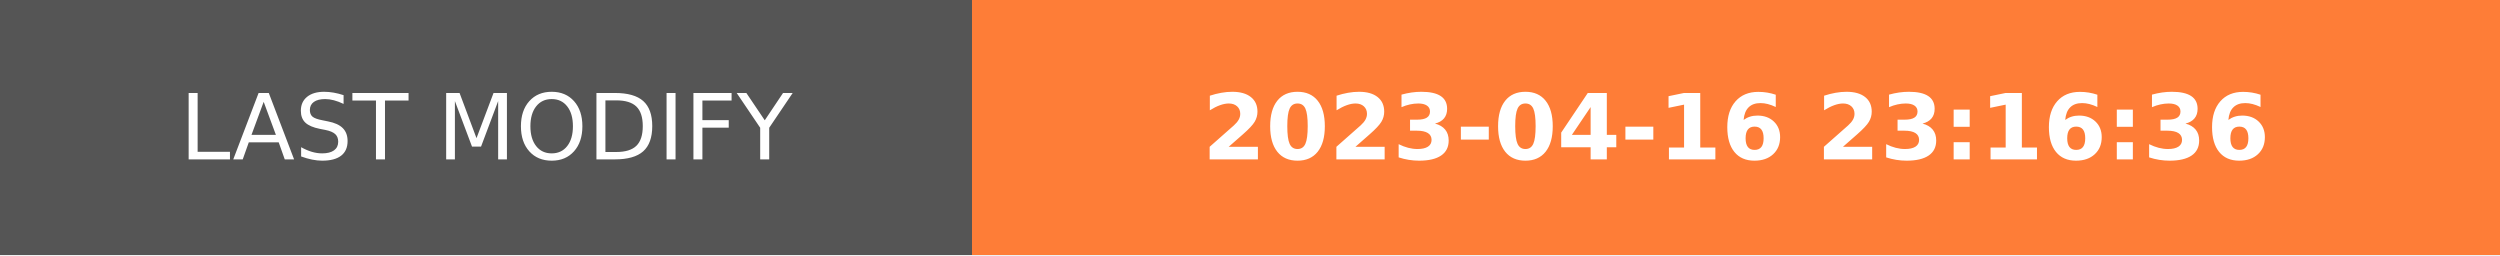
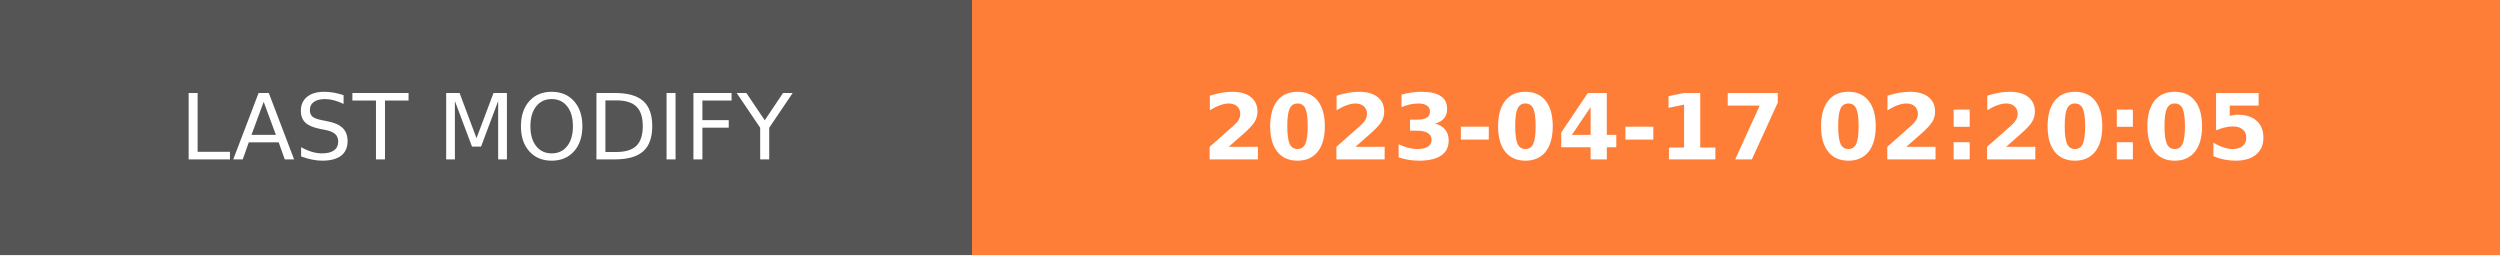
- <svg xmlns="http://www.w3.org/2000/svg" width="274.5" height="28" role="img" aria-label="LAST MODIFY: 2023-04-16 23:16:36">
+ <svg xmlns="http://www.w3.org/2000/svg" width="274.5" height="28" role="img" aria-label="LAST MODIFY: 2023-04-17 02:20:05">
  <g shape-rendering="crispEdges">
    <rect width="106.75" height="28" fill="#555" />
    <rect x="106.75" width="167.75" height="28" fill="#fe7d37" />
  </g>
  <g fill="#fff" text-anchor="middle" font-family="Verdana,Geneva,DejaVu Sans,sans-serif" text-rendering="geometricPrecision" font-size="100">
    <text transform="scale(.1)" x="533.75" y="175" textLength="827.5" fill="#fff">LAST MODIFY</text>
-     <text transform="scale(.1)" x="1906.25" y="175" textLength="1437.5" fill="#fff" font-weight="bold">2023-04-16 23:16:36</text>
+     <text transform="scale(.1)" x="1906.25" y="175" textLength="1437.5" fill="#fff" font-weight="bold">2023-04-17 02:20:05</text>
  </g>
</svg>
